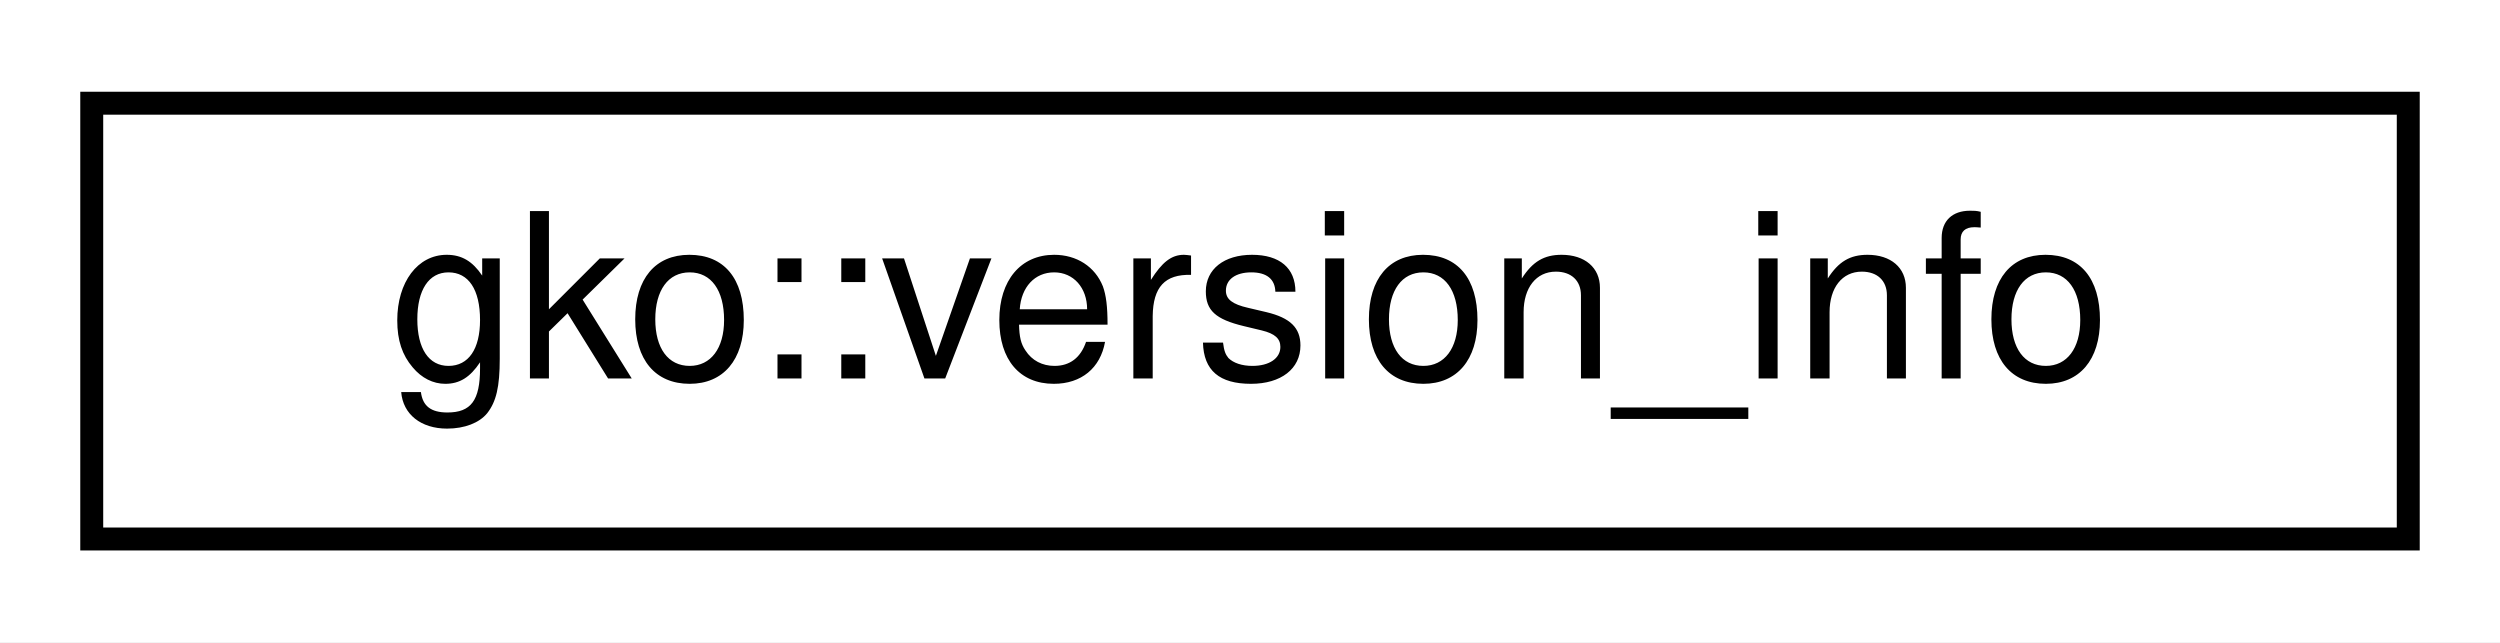
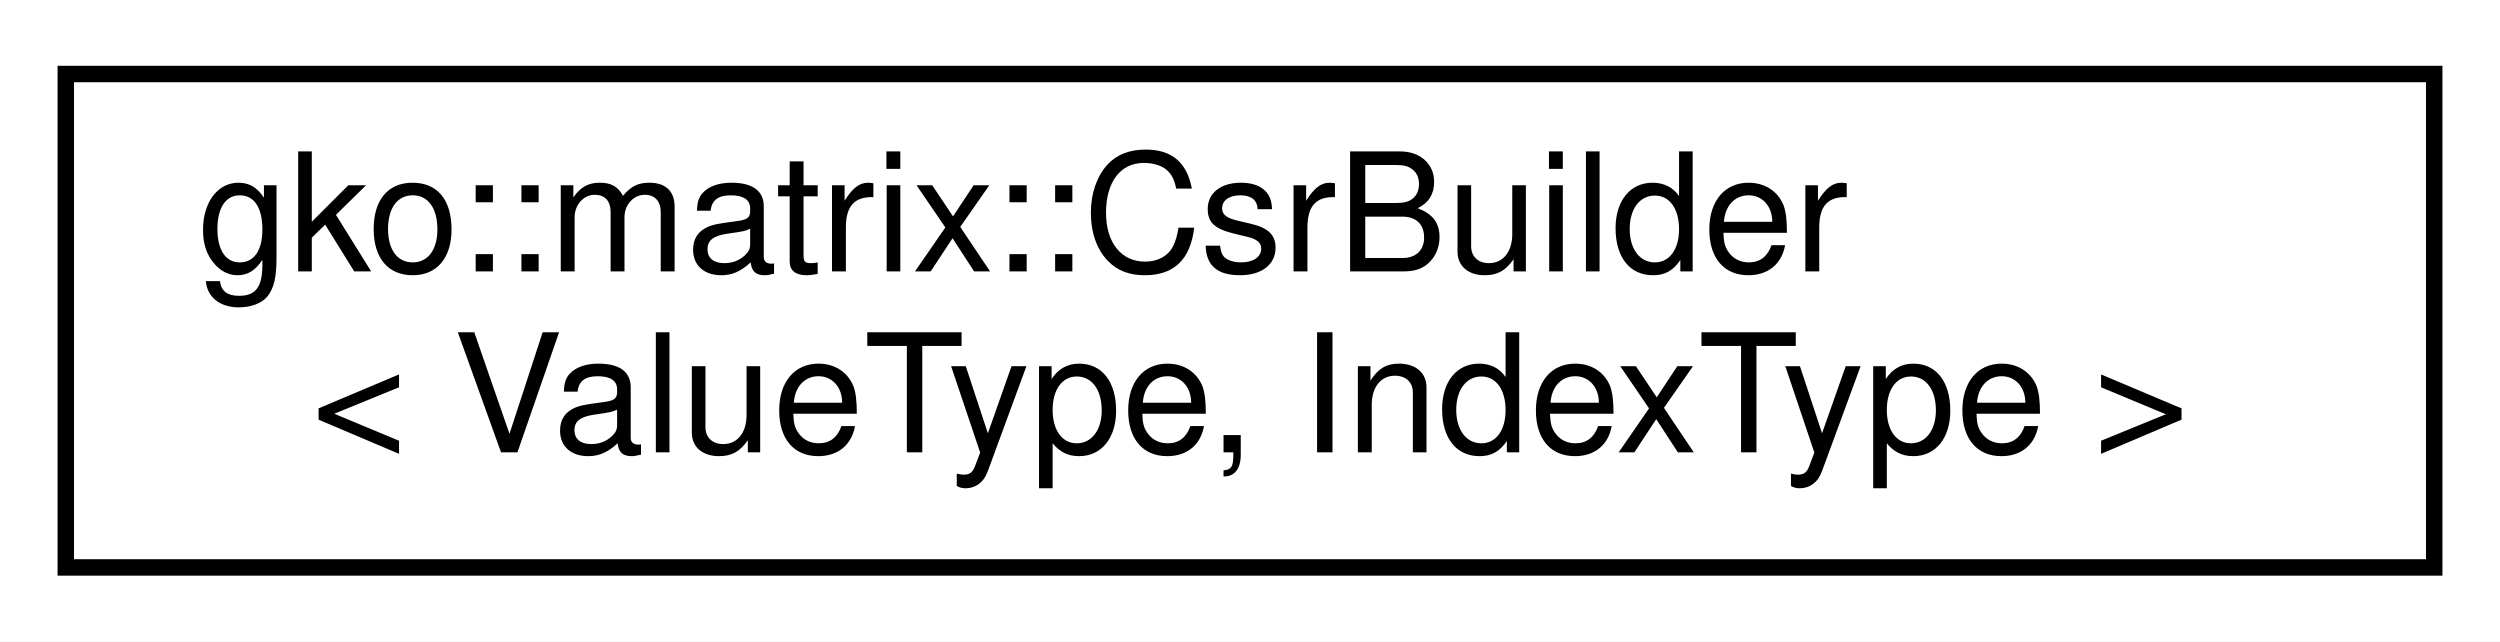
- <svg xmlns="http://www.w3.org/2000/svg" xmlns:xlink="http://www.w3.org/1999/xlink" width="109pt" height="28pt" viewBox="0.00 0.00 109.00 28.00">
-   <g id="graph0" class="graph" transform="scale(1 1) rotate(0) translate(4 24)">
-     <polygon fill="#ffffff" stroke="transparent" points="-4,4 -4,-24 105,-24 105,4 -4,4" />
+ <svg xmlns="http://www.w3.org/2000/svg" xmlns:xlink="http://www.w3.org/1999/xlink" width="152pt" height="39pt" viewBox="0.00 0.00 152.00 39.00">
+   <g id="graph0" class="graph" transform="scale(1 1) rotate(0) translate(4 35)">
+     <polygon fill="#ffffff" stroke="transparent" points="-4,4 -4,-35 148,-35 148,4 -4,4" />
    <g id="node1" class="node">
      <g id="a_node1">
-         <a xlink:href="classgko_1_1version__info.html" target="_top" xlink:title="Ginkgo uses version numbers to label new features and to communicate backward compatibility guarantee...">
-           <polygon fill="#ffffff" stroke="#000000" points="0,-.5 0,-19.5 101,-19.5 101,-.5 0,-.5" />
-           <text text-anchor="middle" x="50.5" y="-7.5" font-family="Helvetica,sans-Serif" font-size="10.00" fill="#000000">gko::version_info</text>
+         <a xlink:href="classgko_1_1matrix_1_1CsrBuilder.html" target="_top" xlink:title=" ">
+           <polygon fill="#ffffff" stroke="#000000" points="0,-.5 0,-30.5 144,-30.5 144,-.5 0,-.5" />
+           <text text-anchor="start" x="8" y="-18.5" font-family="Helvetica,sans-Serif" font-size="10.00" fill="#000000">gko::matrix::CsrBuilder</text>
+           <text text-anchor="middle" x="72" y="-7.5" font-family="Helvetica,sans-Serif" font-size="10.00" fill="#000000">&lt; ValueType, IndexType &gt;</text>
        </a>
      </g>
    </g>
  </g>
</svg>
